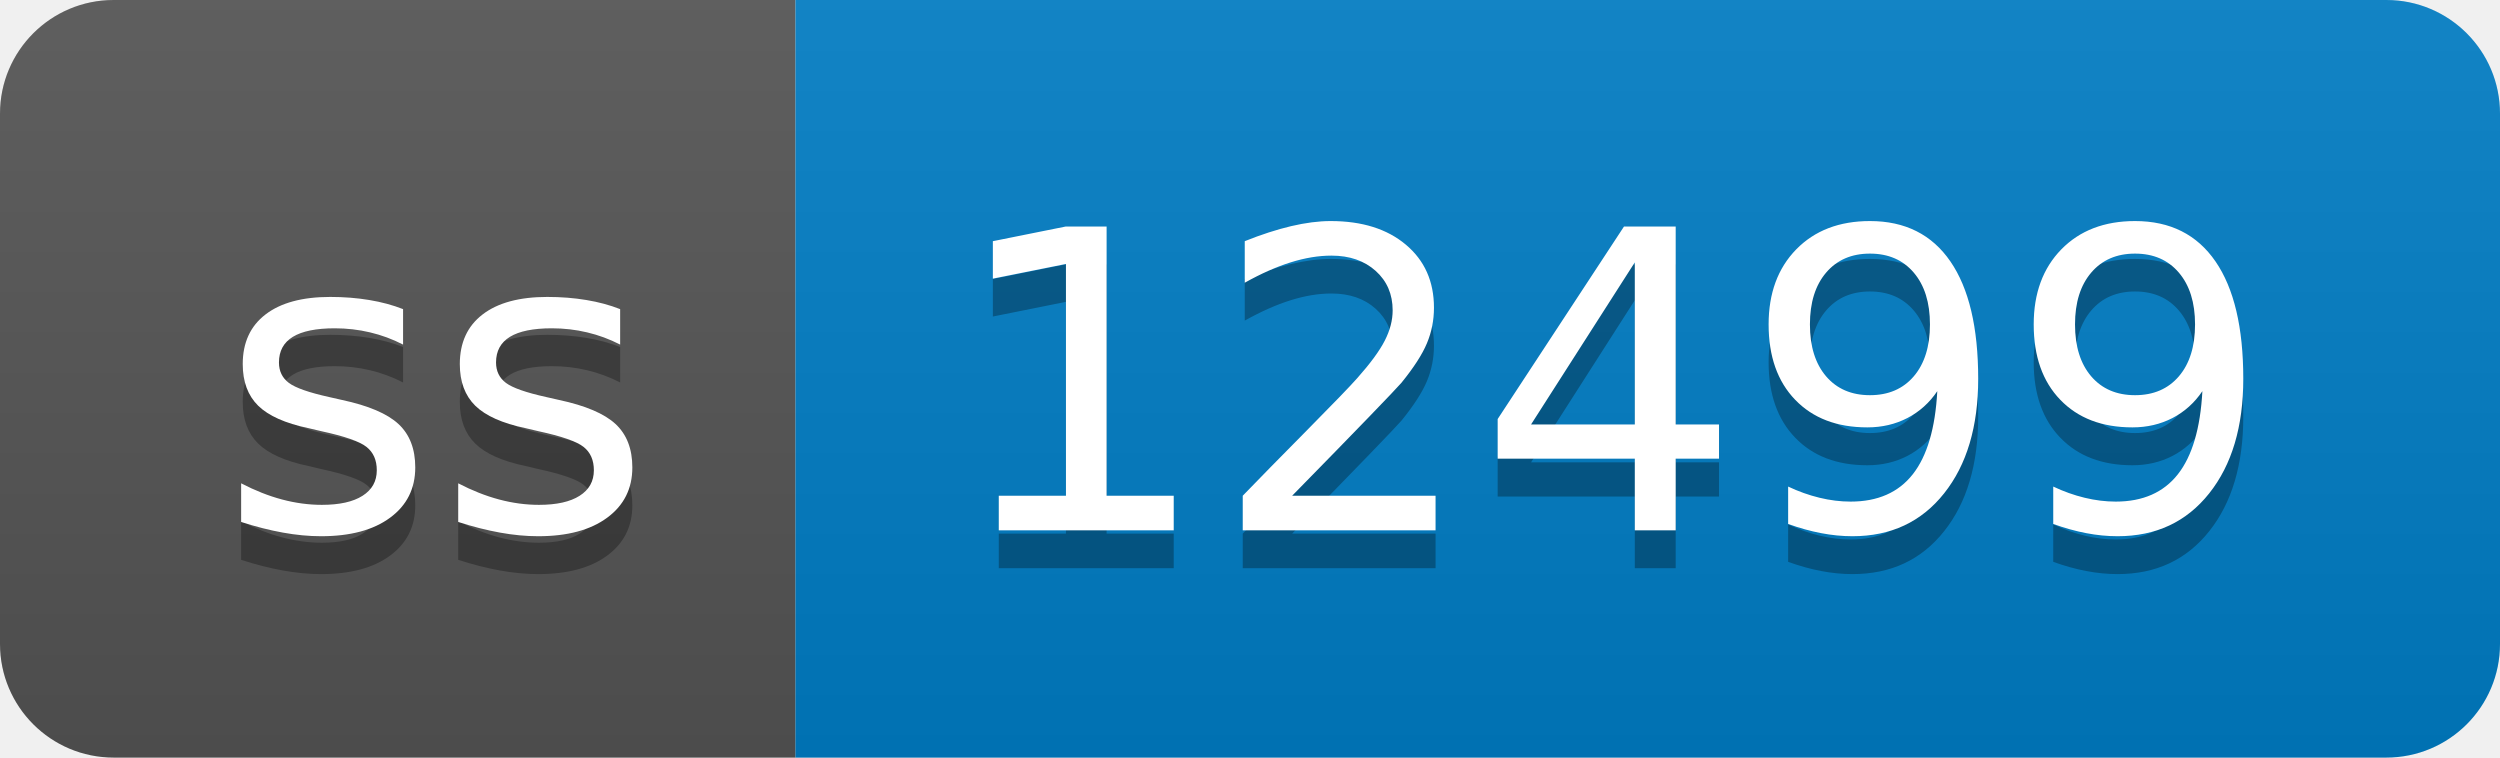
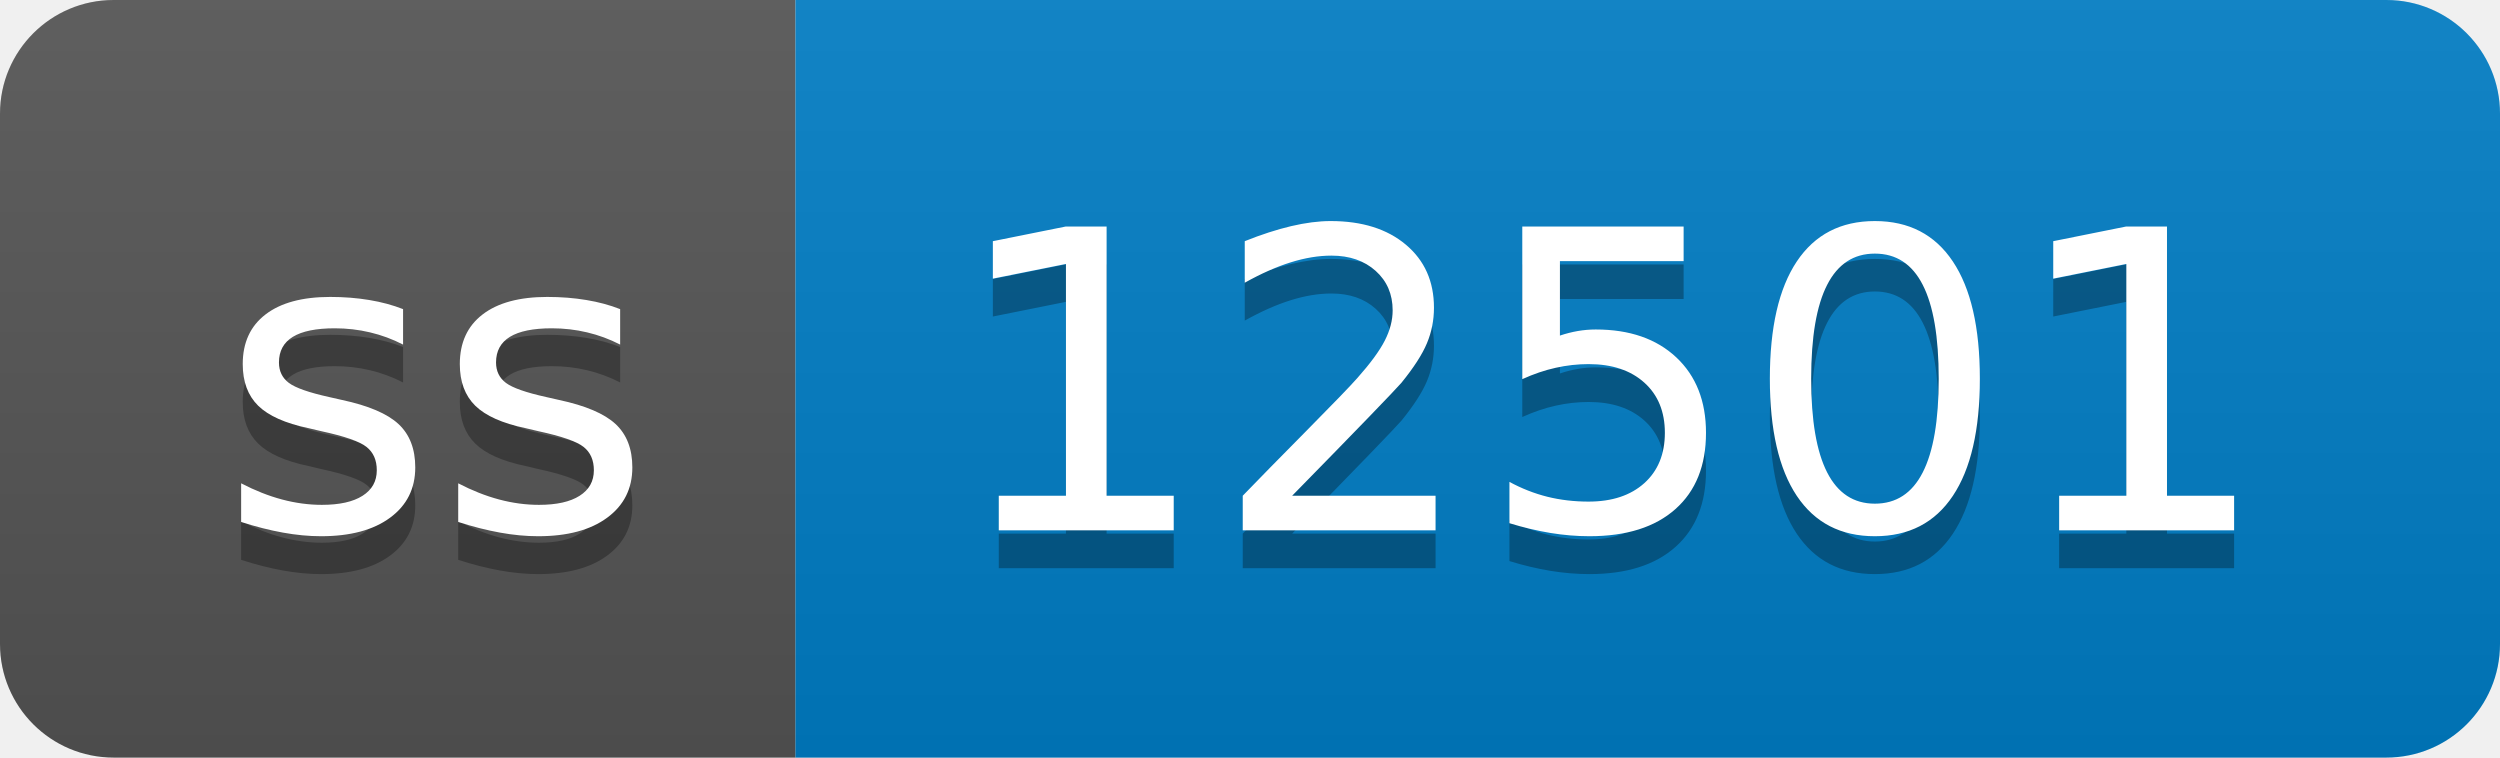
- <svg xmlns="http://www.w3.org/2000/svg" width="66" height="20" role="img" aria-label="ss: 12499">
+ <svg xmlns="http://www.w3.org/2000/svg" width="66" height="20" role="img" aria-label="ss: 12501">
  <linearGradient id="s" x2="0" y2="100%">
    <stop offset="0" stop-color="#bbb" stop-opacity=".1" />
    <stop offset="1" stop-opacity=".1" />
  </linearGradient>
  <clipPath id="r">
    <rect width="66" height="20" rx="3" fill="#fff" />
  </clipPath>
  <g clip-path="url(#r)">
    <rect width="21" height="20" fill="#555" />
    <rect x="21" width="45" height="20" fill="#007ec6" />
    <rect width="66" height="20" fill="url(#s)" />
  </g>
  <g fill="#fff" text-anchor="middle" font-family="Verdana,Geneva,DejaVu Sans,sans-serif" text-rendering="geometricPrecision" font-size="110">
    <text aria-hidden="true" x="115" y="150" fill="#010101" fill-opacity=".3" transform="scale(.1)" textLength="110">ss</text>
    <text x="115" y="140" transform="scale(.1)" fill="#fff" textLength="110">ss</text>
-     <text aria-hidden="true" x="425" y="150" fill="#010101" fill-opacity=".3" transform="scale(.1)" textLength="350">12499</text>
-     <text x="425" y="140" transform="scale(.1)" fill="#fff" textLength="350">12499</text>
+     <text aria-hidden="true" x="425" y="150" fill="#010101" fill-opacity=".3" transform="scale(.1)" textLength="350">12501</text>
+     <text x="425" y="140" transform="scale(.1)" fill="#fff" textLength="350">12501</text>
  </g>
</svg>
